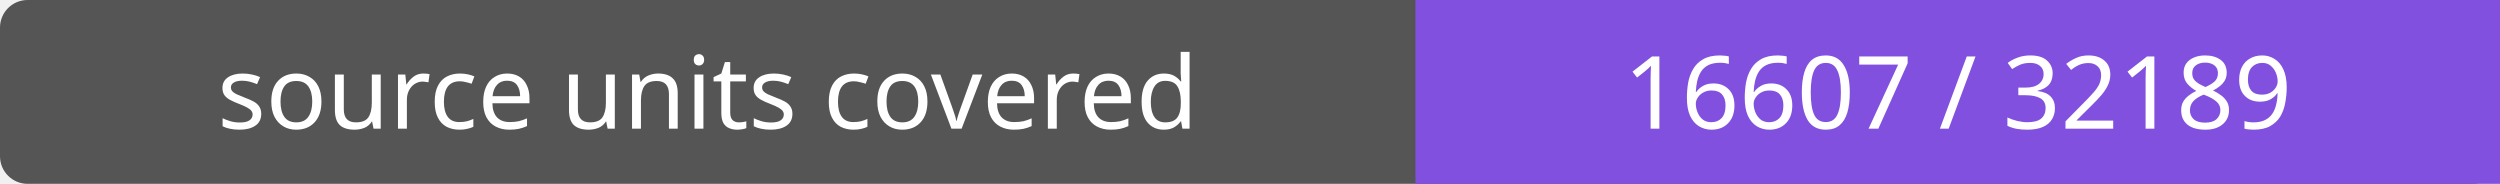
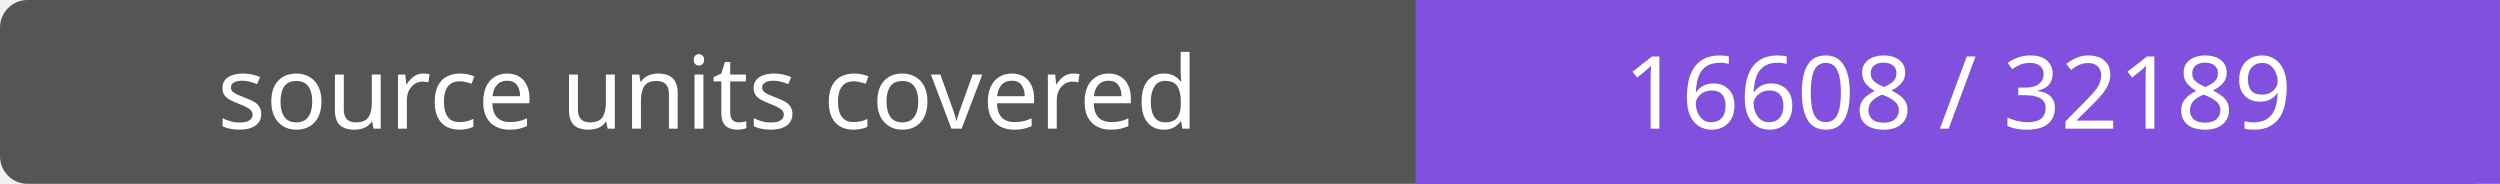
- <svg xmlns="http://www.w3.org/2000/svg" width="272" height="20" role="img" aria-label="source units covered: 16607 / 32189">
+ <svg xmlns="http://www.w3.org/2000/svg" width="272" height="20" role="img" aria-label="source units covered: 16608 / 32189">
  <rect width="272" height="20" rx="3" fill="#555" />
  <path fill="#8250df" d="M154 0h118v20H154z" />
  <g fill="#fff" text-anchor="middle" font-family="Verdana,sans-serif" font-size="11">
    <text x="77.0" y="14">source units covered</text>
-     <text x="213.0" y="14">16607 / 32189</text>
+     <text x="213.0" y="14">16608 / 32189</text>
  </g>
</svg>
